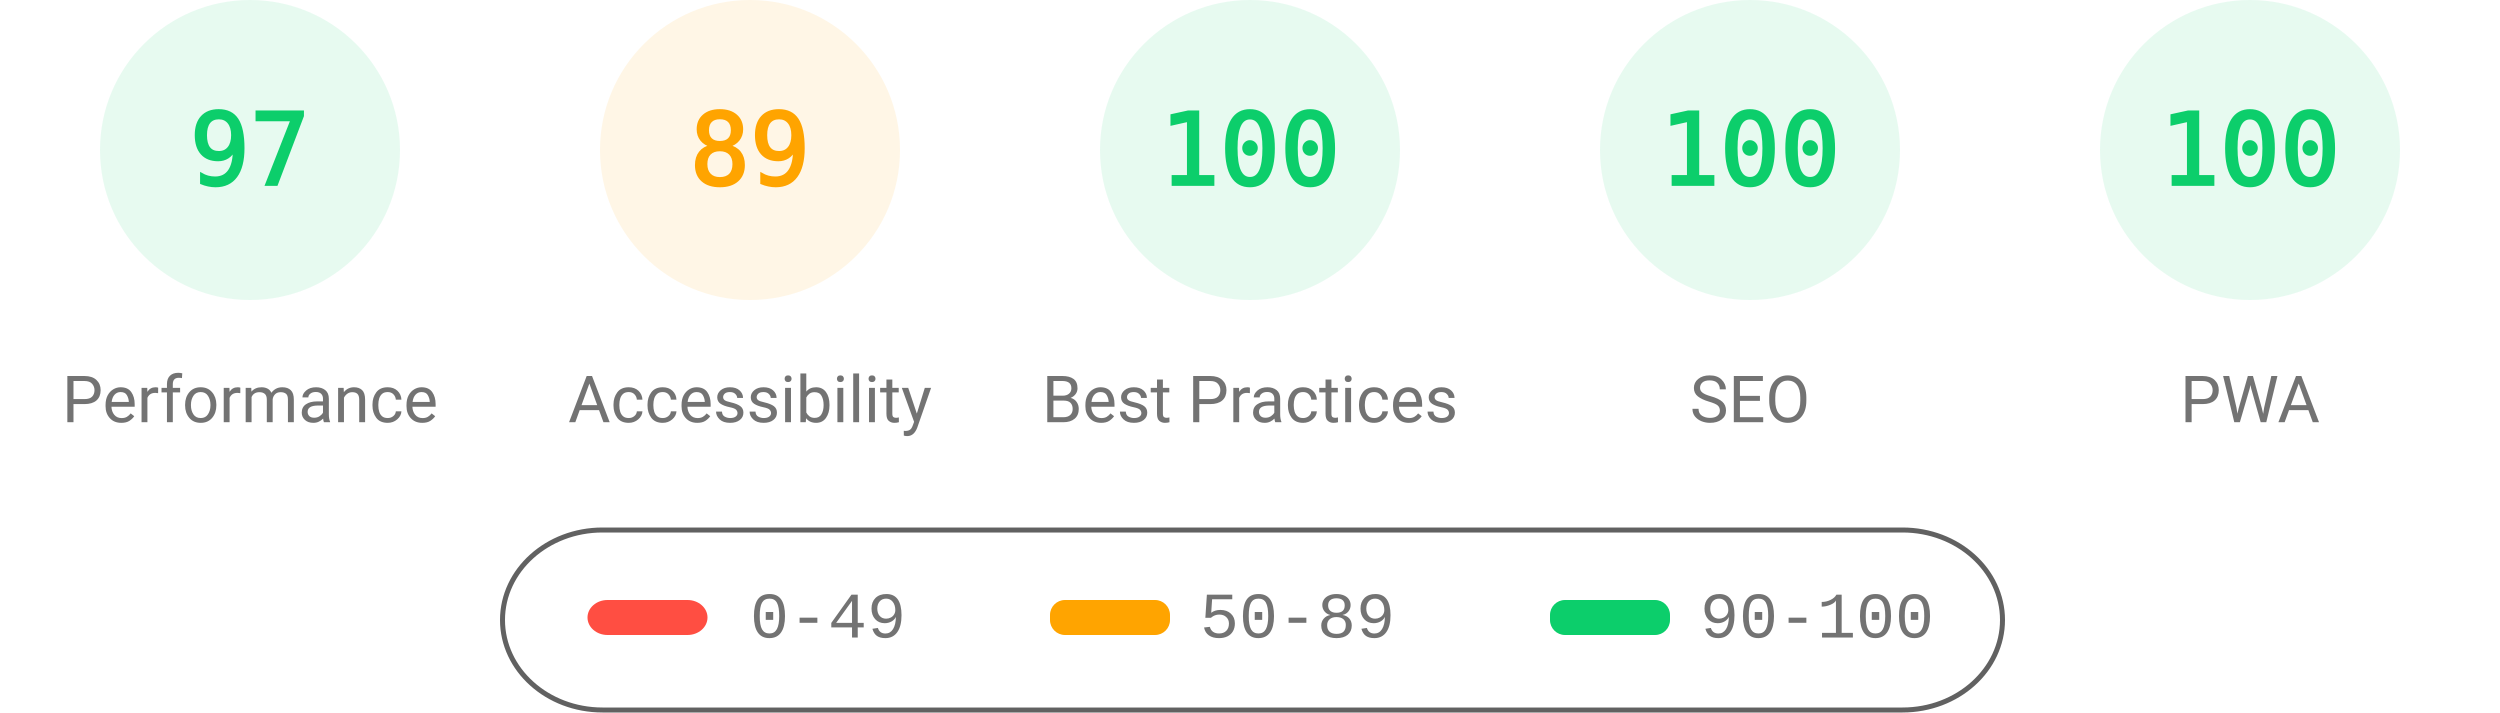
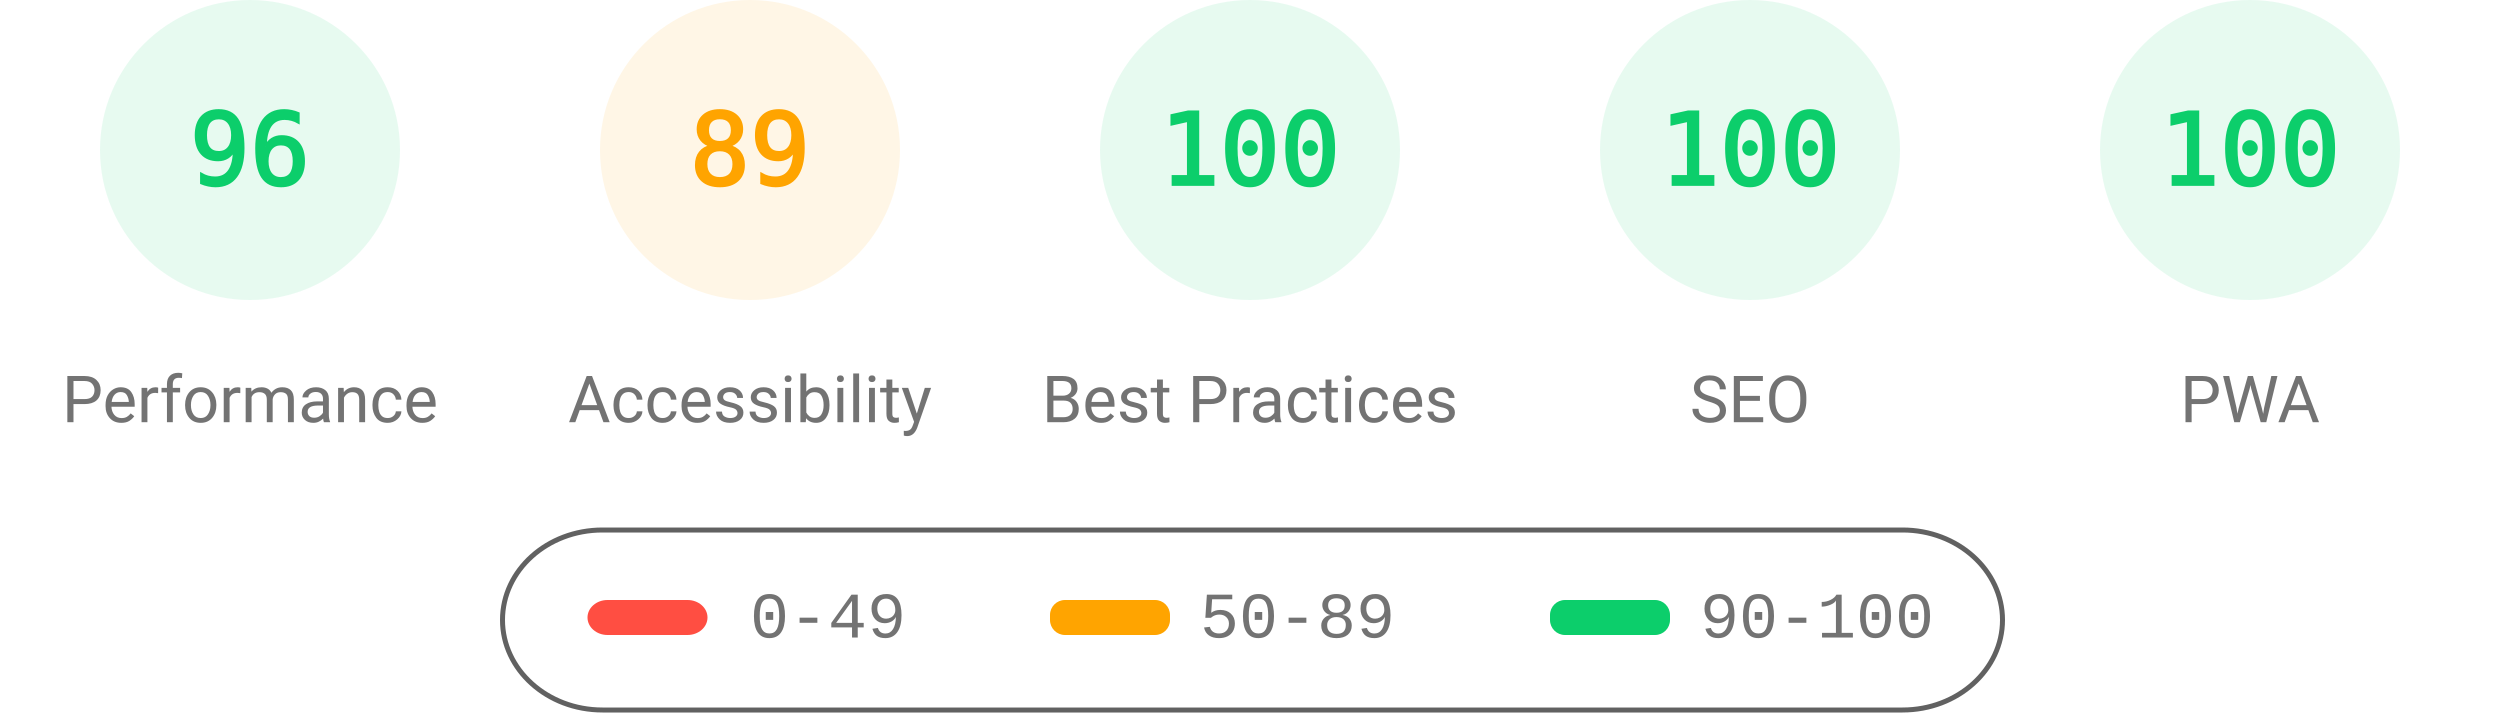
<svg xmlns="http://www.w3.org/2000/svg" fill="none" width="1000" height="285">
  <style>.gauge-base{opacity:.1}.gauge-arc{fill:none;animation-delay:250ms;stroke-linecap:round;transform:rotate(-90deg);transform-origin:100px 60px;animation:load-gauge 1s ease forwards}.guage-text{font-size:40px;font-family:monospace;text-align:center}.guage-red{color:#ff4e42;fill:#ff4e42;stroke:#ff4e42}.guage-orange{color:#ffa400;fill:#ffa400;stroke:#ffa400}.guage-green{color:#0cce6b;fill:#0cce6b;stroke:#0cce6b}.guage-undefined{color:#5c5c5c;fill:#5c5c5c;stroke:#5c5c5c}.guage-title{color:#737373;fill:#737373;stroke:none;font-size:26px;line-height:26px;font-family:Roboto,Halvetica,Arial,sans-serif}@keyframes load-gauge{from{stroke-dasharray:0 352.858}}</style>
  <svg class="guage-div guage-perf guage-green" viewBox="0 0 200 200" width="200" height="200">
    <circle class="gauge-base" r="56" cx="100" cy="60" stroke-width="8" />
-     <circle class="gauge-arc guage-arc-1" r="56" cx="100" cy="60" stroke-width="8" style="stroke-dasharray:341.302,351.858" />
-     <text class="guage-text" x="100" y="60" alignment-baseline="central" dominant-baseline="central" text-anchor="middle">97</text>
+     <circle class="gauge-arc guage-arc-1" r="56" cx="100" cy="60" stroke-width="8" style="stroke-dasharray:337.784,351.858" />
+     <text class="guage-text" x="100" y="60" alignment-baseline="central" dominant-baseline="central" text-anchor="middle">96</text>
    <text class="guage-title" x="100" y="160" alignment-baseline="central" dominant-baseline="central" text-anchor="middle">Performance</text>
  </svg>
  <svg class="guage-div guage-acc guage-orange" viewBox="0 0 200 200" width="200" height="200" x="200">
    <circle class="gauge-base" r="56" cx="100" cy="60" stroke-width="8" />
    <circle class="gauge-arc guage-arc-2" r="56" cx="100" cy="60" stroke-width="8" style="stroke-dasharray:313.154,351.858" />
    <text class="guage-text" x="100" y="60" alignment-baseline="central" dominant-baseline="central" text-anchor="middle">89</text>
    <text class="guage-title" x="100" y="160" alignment-baseline="central" dominant-baseline="central" text-anchor="middle">Accessibility</text>
  </svg>
  <svg class="guage-div guage-best guage-green" viewBox="0 0 200 200" width="200" height="200" x="400">
    <circle class="gauge-base" r="56" cx="100" cy="60" stroke-width="8" />
    <circle class="gauge-arc guage-arc-3" r="56" cx="100" cy="60" stroke-width="8" style="stroke-dasharray:351.858,351.858" />
    <text class="guage-text" x="100" y="60" alignment-baseline="central" dominant-baseline="central" text-anchor="middle">100</text>
    <text class="guage-title" x="100" y="160" alignment-baseline="central" dominant-baseline="central" text-anchor="middle">Best Practices</text>
  </svg>
  <svg class="guage-div guage-seo guage-green" viewBox="0 0 200 200" width="200" height="200" x="600">
    <circle class="gauge-base" r="56" cx="100" cy="60" stroke-width="8" />
    <circle class="gauge-arc guage-arc-4" r="56" cx="100" cy="60" stroke-width="8" style="stroke-dasharray:351.858,351.858" />
    <text class="guage-text" x="100" y="60" alignment-baseline="central" dominant-baseline="central" text-anchor="middle">100</text>
    <text class="guage-title" x="100" y="160" alignment-baseline="central" dominant-baseline="central" text-anchor="middle">SEO</text>
  </svg>
  <svg class="guage-div guage-pwa guage-green" viewBox="0 0 200 200" width="200" height="200" x="800">
    <circle class="gauge-base" r="56" cx="100" cy="60" stroke-width="8" />
    <circle class="gauge-arc guage-arc-4" r="56" cx="100" cy="60" stroke-width="8" style="stroke-dasharray:351.858,351.858" />
    <text class="guage-text" x="100" y="60" alignment-baseline="central" dominant-baseline="central" text-anchor="middle">100</text>
    <text class="guage-title" x="100" y="160" alignment-baseline="central" dominant-baseline="central" text-anchor="middle">PWA</text>
  </svg>
  <svg width="604" height="76" x="200" y="210">
    <path fill="none" id="canvas_background" d="M-1-1h604v80H-1z" />
    <rect fill-opacity="0" stroke="#616161" stroke-width="2" rx="40" id="svg_2" height="72" width="600" y="2" x="1" fill="#000" />
    <rect stroke="#000" rx="8" id="svg_3" height="14" width="48" y="30" x="35" stroke-opacity="null" stroke-width="0" fill="#ff4e42" />
    <rect stroke="#000" rx="6" id="svg_4" height="14" width="48" y="30" x="220" stroke-opacity="null" stroke-width="0" fill="#ffa400" />
    <rect stroke="#000" rx="6" id="svg_5" height="14" width="48" y="30" x="420" stroke-opacity="null" stroke-width="0" fill="#0cce6b" />
    <text xml:space="preserve" text-anchor="start" font-family="'Courier New', Courier, monospace" font-size="26" id="svg_6" y="45" x="100" stroke-opacity="null" stroke-width="0" stroke="#000" fill="#737373">0-49</text>
    <text xml:space="preserve" text-anchor="start" font-family="'Courier New', Courier, monospace" font-size="26" id="svg_7" y="45" x="280" stroke-opacity="null" stroke-width="0" stroke="#000" fill="#737373">50-89</text>
    <text xml:space="preserve" text-anchor="start" font-family="'Courier New', Courier, monospace" font-size="26" id="svg_8" y="45" x="480" stroke-opacity="null" stroke-width="0" stroke="#000" fill="#737373">90-100</text>
  </svg>
</svg>
